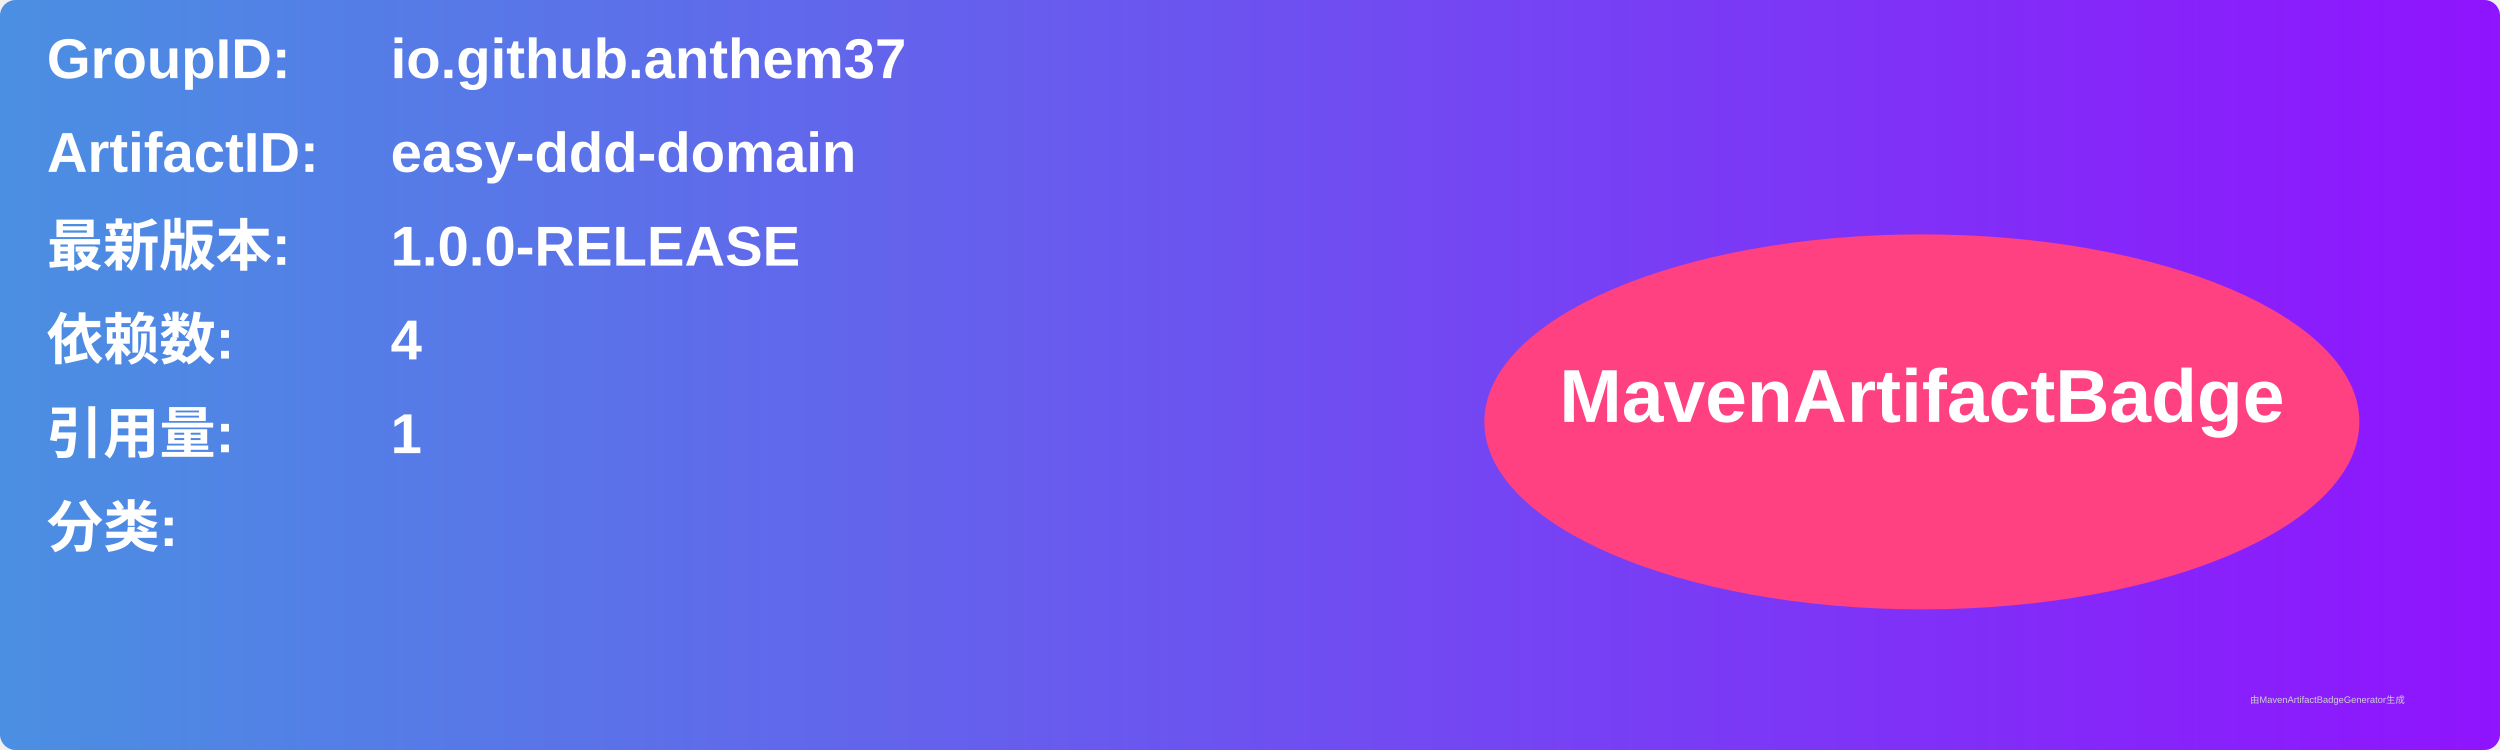
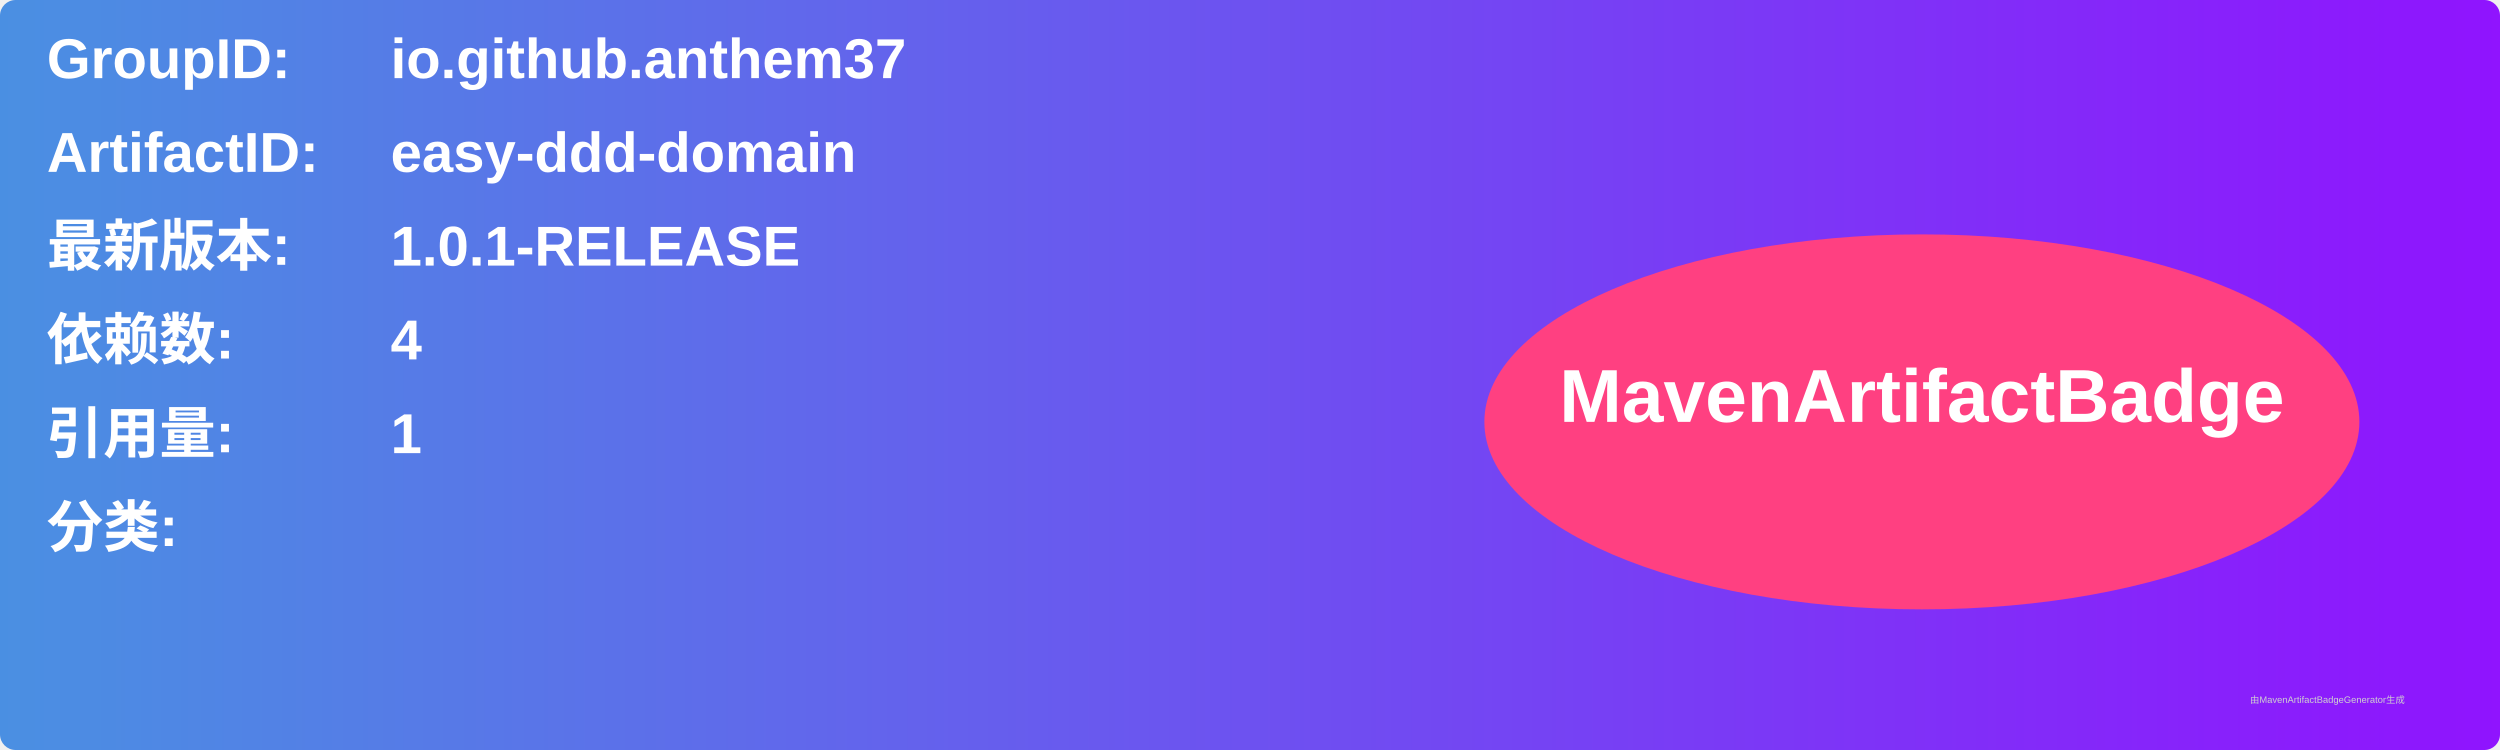
<svg xmlns="http://www.w3.org/2000/svg" width="800" height="240" viewBox="0 0 800 240">
  <linearGradient id="grad" x1="0%" y1="0%" x2="100%" y2="0%">
    <stop offset="0%" stop-color="#4a90e2" />
    <stop offset="100%" stop-color="#9013fe" />
  </linearGradient>
  <rect width="100%" height="100%" rx="5" ry="5" fill="url(#grad)" />
  <g transform="translate(15, 15)">
    <text x="0" y="10" font-family="Arial" font-size="18" fill="white" font-weight="bold" width="260">GroupID:</text>
    <text x="110" y="10" font-family="Arial" font-size="18" fill="white" font-weight="bold" width="460">io.github.anthem37</text>
    <text x="0" y="40" font-family="Arial" font-size="18" fill="white" font-weight="bold" width="260">ArtifactID:</text>
    <text x="110" y="40" font-family="Arial" font-size="18" fill="white" font-weight="bold" width="460">easy-ddd-domain</text>
    <text x="0" y="70" font-family="Arial" font-size="18" fill="white" font-weight="bold">最新版本:</text>
    <text x="110" y="70" font-family="Arial" font-size="18" fill="white" font-weight="bold">
-       <tspan font-weight="bold">1.0.0-RELEASE</tspan>
+       <tspan font-weight="bold">1.0.1-RELEASE</tspan>
    </text>
    <text x="0" y="100" font-family="Arial" font-size="18" fill="white" font-weight="bold">依赖数: </text>
    <text x="110" y="100" font-family="Arial" font-size="18" fill="white">
      <tspan font-weight="bold">4</tspan>
    </text>
    <text x="0" y="130" font-family="Arial" font-size="18" fill="white" font-weight="bold">引用量: </text>
    <text x="110" y="130" font-family="Arial" font-size="18" fill="white">
      <tspan font-weight="bold">1</tspan>
    </text>
    <text x="0" y="160" font-family="Arial" font-size="18" fill="white" font-weight="bold">分类:</text>
    <text x="10" y="190" font-family="Arial" font-size="10" fill="white">
      <tspan font-weight="bold" />
    </text>
    <ellipse cx="600" cy="120" rx="140" ry="60" fill="#ff4081" />
    <text x="600" y="120" text-anchor="middle" font-family="Arial" font-size="24" fill="white" font-weight="bold">MavenArtifactBadge</text>
  </g>
  <text x="720" y="225" font-family="Arial" font-size="3" fill="#d0d0d0">由MavenArtifactBadgeGenerator生成</text>
</svg>
